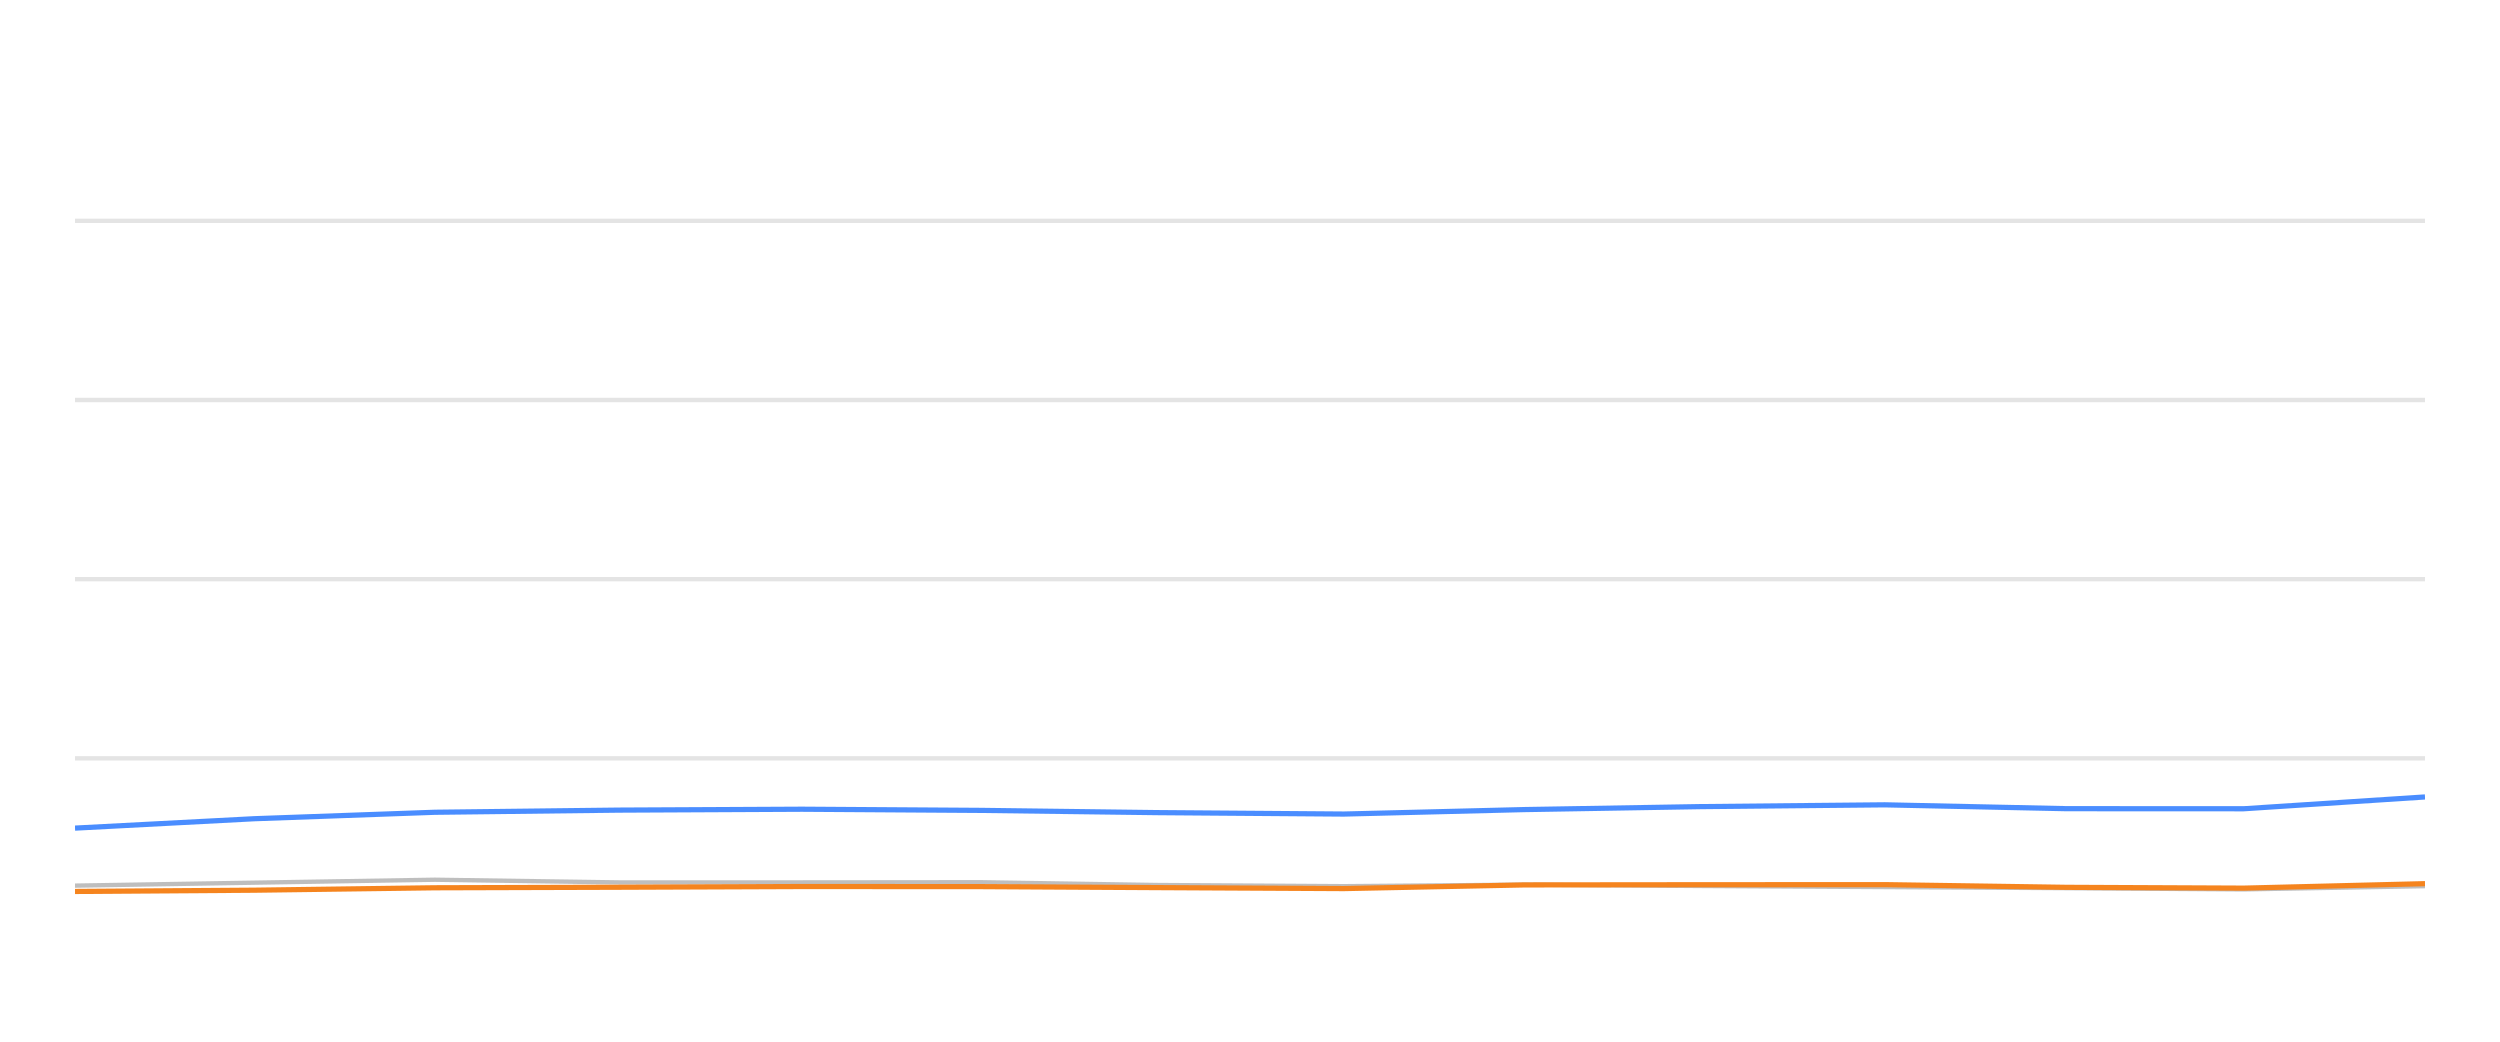
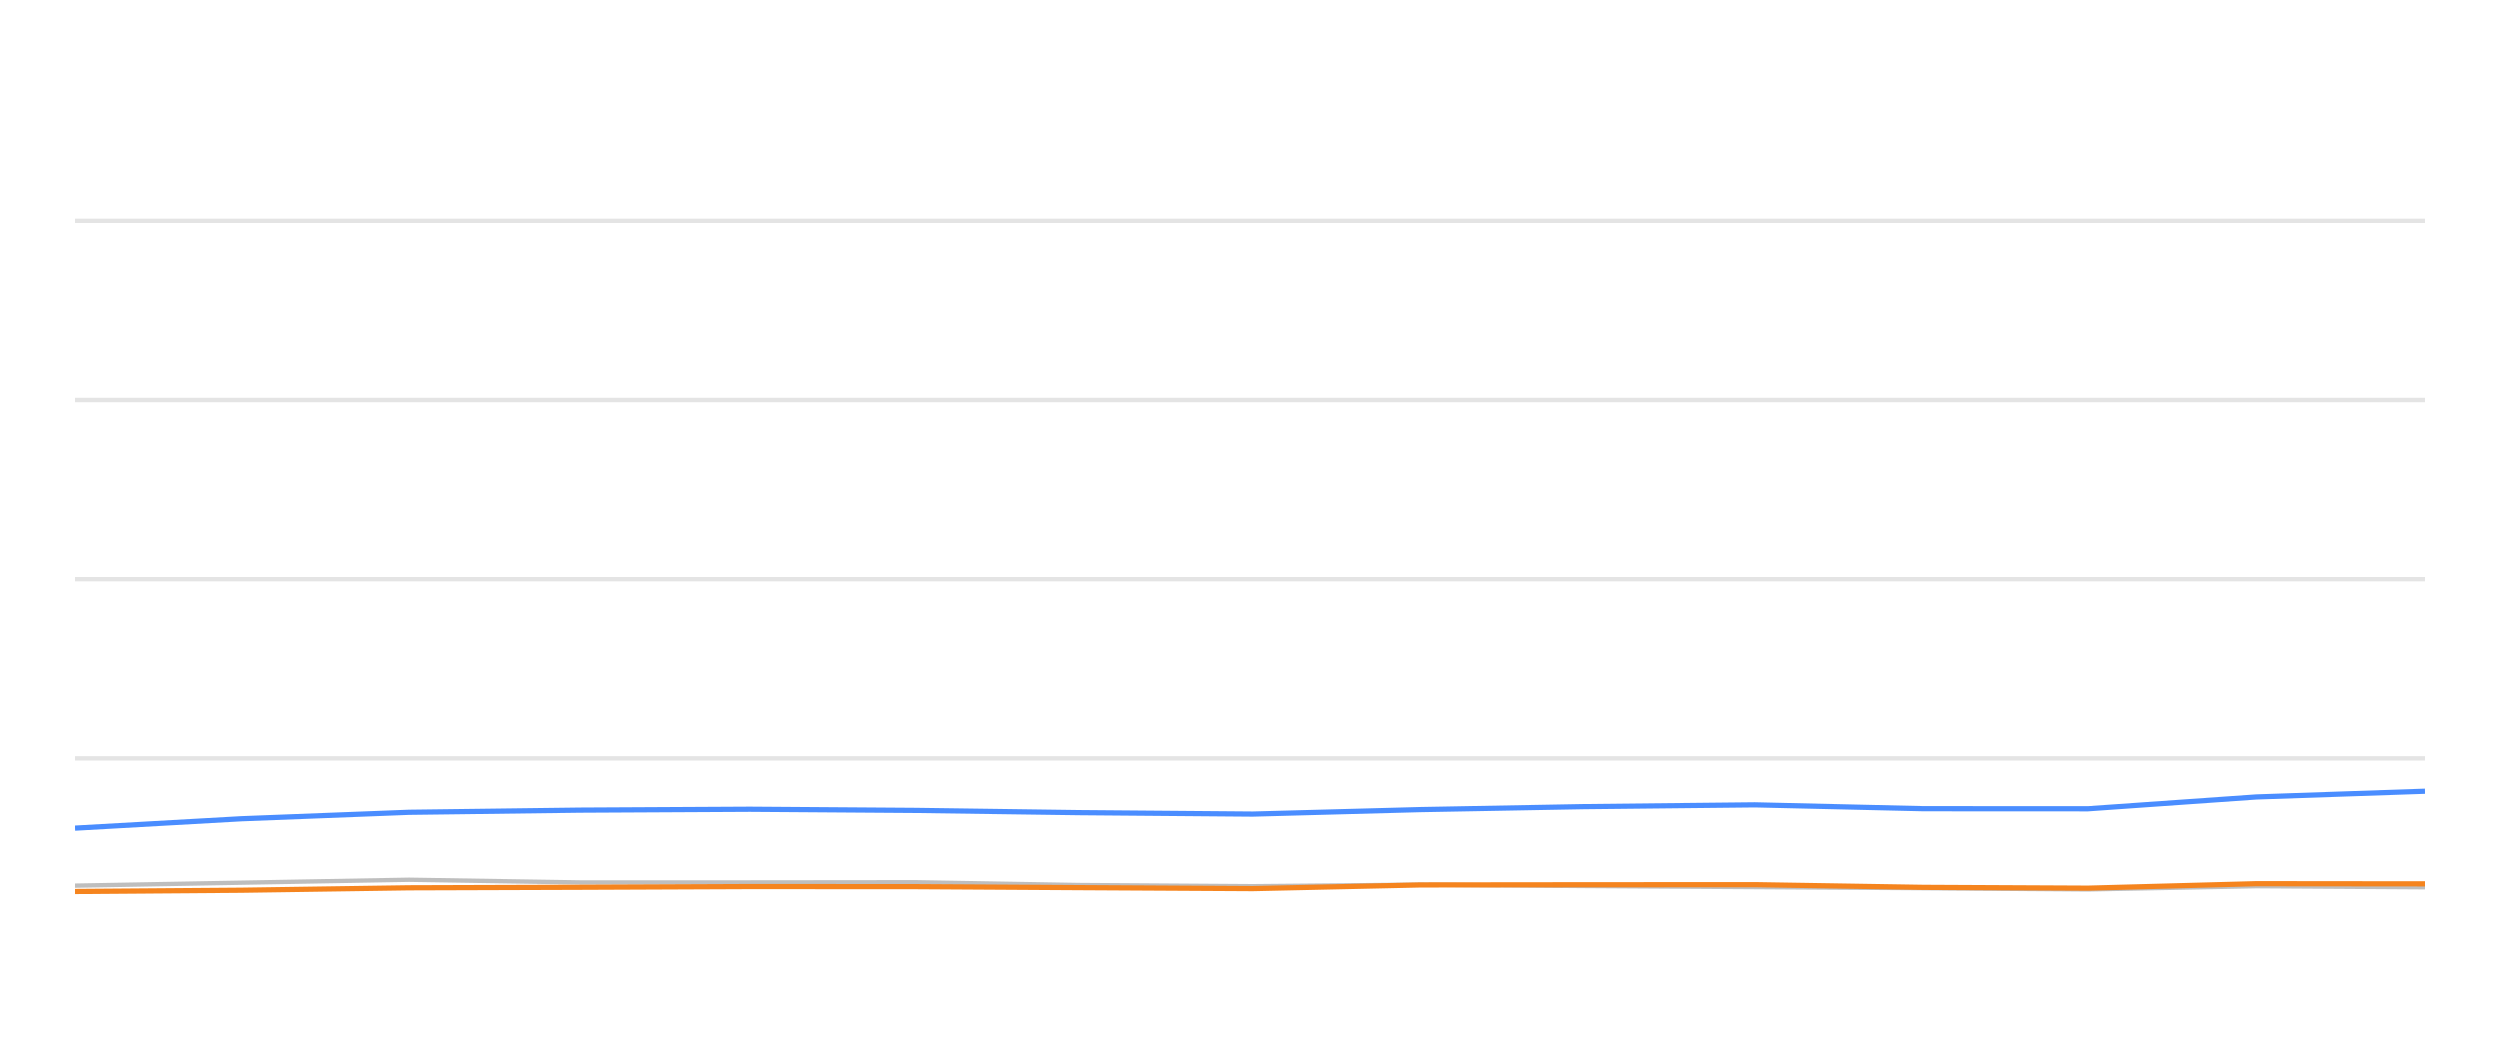
<svg xmlns="http://www.w3.org/2000/svg" width="288pt" height="120pt" viewBox="0 0 288 120" version="1.1">
  <defs>
    <style type="text/css">*{stroke-linejoin: round; stroke-linecap: butt}</style>
  </defs>
  <g id="figure_1">
    <g id="patch_1">
      <path d="M 0 120  L 288 120  L 288 0  L 0 0  L 0 120  z " style="fill: none; opacity: 0" />
    </g>
    <g id="axes_1">
      <g id="patch_2">
        <path d="M 8.64 108  L 279.36 108  L 279.36 4.8  L 8.64 4.8  L 8.64 108  z " style="fill: none" />
      </g>
      <g id="matplotlib.axis_1" />
      <g id="matplotlib.axis_2" />
      <g id="line2d_1">
-         <path d="M 8.64 87.36  L 279.36 87.36  " clip-path="url(#pe129021ba7)" style="fill: none; stroke: #b2b2b2; stroke-opacity: 0.35; stroke-width: 0.5; stroke-linecap: square" />
+         <path d="M 8.64 87.36  L 279.36 87.36  " clip-path="url(#p960e0de682)" style="fill: none; stroke: #b2b2b2; stroke-opacity: 0.35; stroke-width: 0.5; stroke-linecap: square" />
      </g>
      <g id="line2d_2">
-         <path d="M 8.64 66.72  L 279.36 66.72  " clip-path="url(#pe129021ba7)" style="fill: none; stroke: #b2b2b2; stroke-opacity: 0.35; stroke-width: 0.5; stroke-linecap: square" />
+         <path d="M 8.64 66.72  L 279.36 66.72  " clip-path="url(#p960e0de682)" style="fill: none; stroke: #b2b2b2; stroke-opacity: 0.35; stroke-width: 0.5; stroke-linecap: square" />
      </g>
      <g id="line2d_3">
-         <path d="M 8.64 46.08  L 279.36 46.08  " clip-path="url(#pe129021ba7)" style="fill: none; stroke: #b2b2b2; stroke-opacity: 0.35; stroke-width: 0.5; stroke-linecap: square" />
+         <path d="M 8.64 46.08  L 279.36 46.08  " clip-path="url(#p960e0de682)" style="fill: none; stroke: #b2b2b2; stroke-opacity: 0.35; stroke-width: 0.5; stroke-linecap: square" />
      </g>
      <g id="line2d_4">
-         <path d="M 8.64 25.44  L 279.36 25.44  " clip-path="url(#pe129021ba7)" style="fill: none; stroke: #b2b2b2; stroke-opacity: 0.35; stroke-width: 0.5; stroke-linecap: square" />
+         <path d="M 8.64 25.44  L 279.36 25.44  " clip-path="url(#p960e0de682)" style="fill: none; stroke: #b2b2b2; stroke-opacity: 0.35; stroke-width: 0.5; stroke-linecap: square" />
      </g>
      <g id="line2d_5">
-         <path d="M 8.64 102.025  L 29.302 101.684  L 50.101 101.344  L 71.296 101.653  L 92.388 101.653  L 112.964 101.633  L 133.286 101.952  L 154.808 102.087  L 175.65 101.911  L 195.923 102.066  L 217.124 102.19  L 238.059 102.314  L 258.465 102.458  L 279.36 102.087  " clip-path="url(#pe129021ba7)" style="fill: none; stroke: #bebebe; stroke-width: 0.5; stroke-linecap: round" />
+         <path d="M 8.64 102.025  L 27.818 101.684  L 47.124 101.344  L 66.798 101.653  L 86.375 101.653  L 105.473 101.633  L 124.336 101.952  L 144.313 102.087  L 163.659 101.911  L 182.476 102.066  L 202.155 102.19  L 221.587 102.314  L 240.528 102.458  L 259.922 102.087  L 279.36 102.21  " clip-path="url(#p960e0de682)" style="fill: none; stroke: #bebebe; stroke-width: 0.5; stroke-linecap: round" />
      </g>
      <g id="line2d_6">
-         <path d="M 8.64 95.399  L 29.302 94.316  L 50.101 93.573  L 71.296 93.325  L 92.388 93.222  L 112.964 93.356  L 133.286 93.614  L 154.808 93.779  L 175.65 93.263  L 195.923 92.922  L 217.124 92.716  L 238.059 93.16  L 258.465 93.17  L 279.36 91.808  " clip-path="url(#pe129021ba7)" style="fill: none; stroke: #4a8dff; stroke-width: 0.6" />
+         <path d="M 8.64 95.399  L 27.818 94.316  L 47.124 93.573  L 66.798 93.325  L 86.375 93.222  L 105.473 93.356  L 124.336 93.614  L 144.313 93.779  L 163.659 93.263  L 182.476 92.922  L 202.155 92.716  L 221.587 93.16  L 240.528 93.17  L 259.922 91.808  L 279.36 91.147  " clip-path="url(#p960e0de682)" style="fill: none; stroke: #4a8dff; stroke-width: 0.6" />
      </g>
      <g id="line2d_7">
-         <path d="M 8.64 102.696  L 29.302 102.551  L 50.101 102.272  L 71.296 102.21  L 92.388 102.128  L 112.964 102.138  L 133.286 102.252  L 154.808 102.365  L 175.65 101.942  L 195.923 101.922  L 217.124 101.911  L 238.059 102.221  L 258.465 102.314  L 279.36 101.798  " clip-path="url(#pe129021ba7)" style="fill: none; stroke: #f5841e; stroke-width: 0.6" />
+         <path d="M 8.64 102.696  L 27.818 102.551  L 47.124 102.272  L 66.798 102.21  L 86.375 102.128  L 105.473 102.138  L 124.336 102.252  L 144.313 102.365  L 163.659 101.942  L 182.476 101.922  L 202.155 101.911  L 221.587 102.221  L 240.528 102.314  L 259.922 101.798  L 279.36 101.818  " clip-path="url(#p960e0de682)" style="fill: none; stroke: #f5841e; stroke-width: 0.6" />
      </g>
    </g>
  </g>
  <defs>
-     <clipPath id="pe129021ba7">
+     <clipPath id="p960e0de682">
      <rect x="8.64" y="4.8" width="270.72" height="103.2" />
    </clipPath>
  </defs>
</svg>
